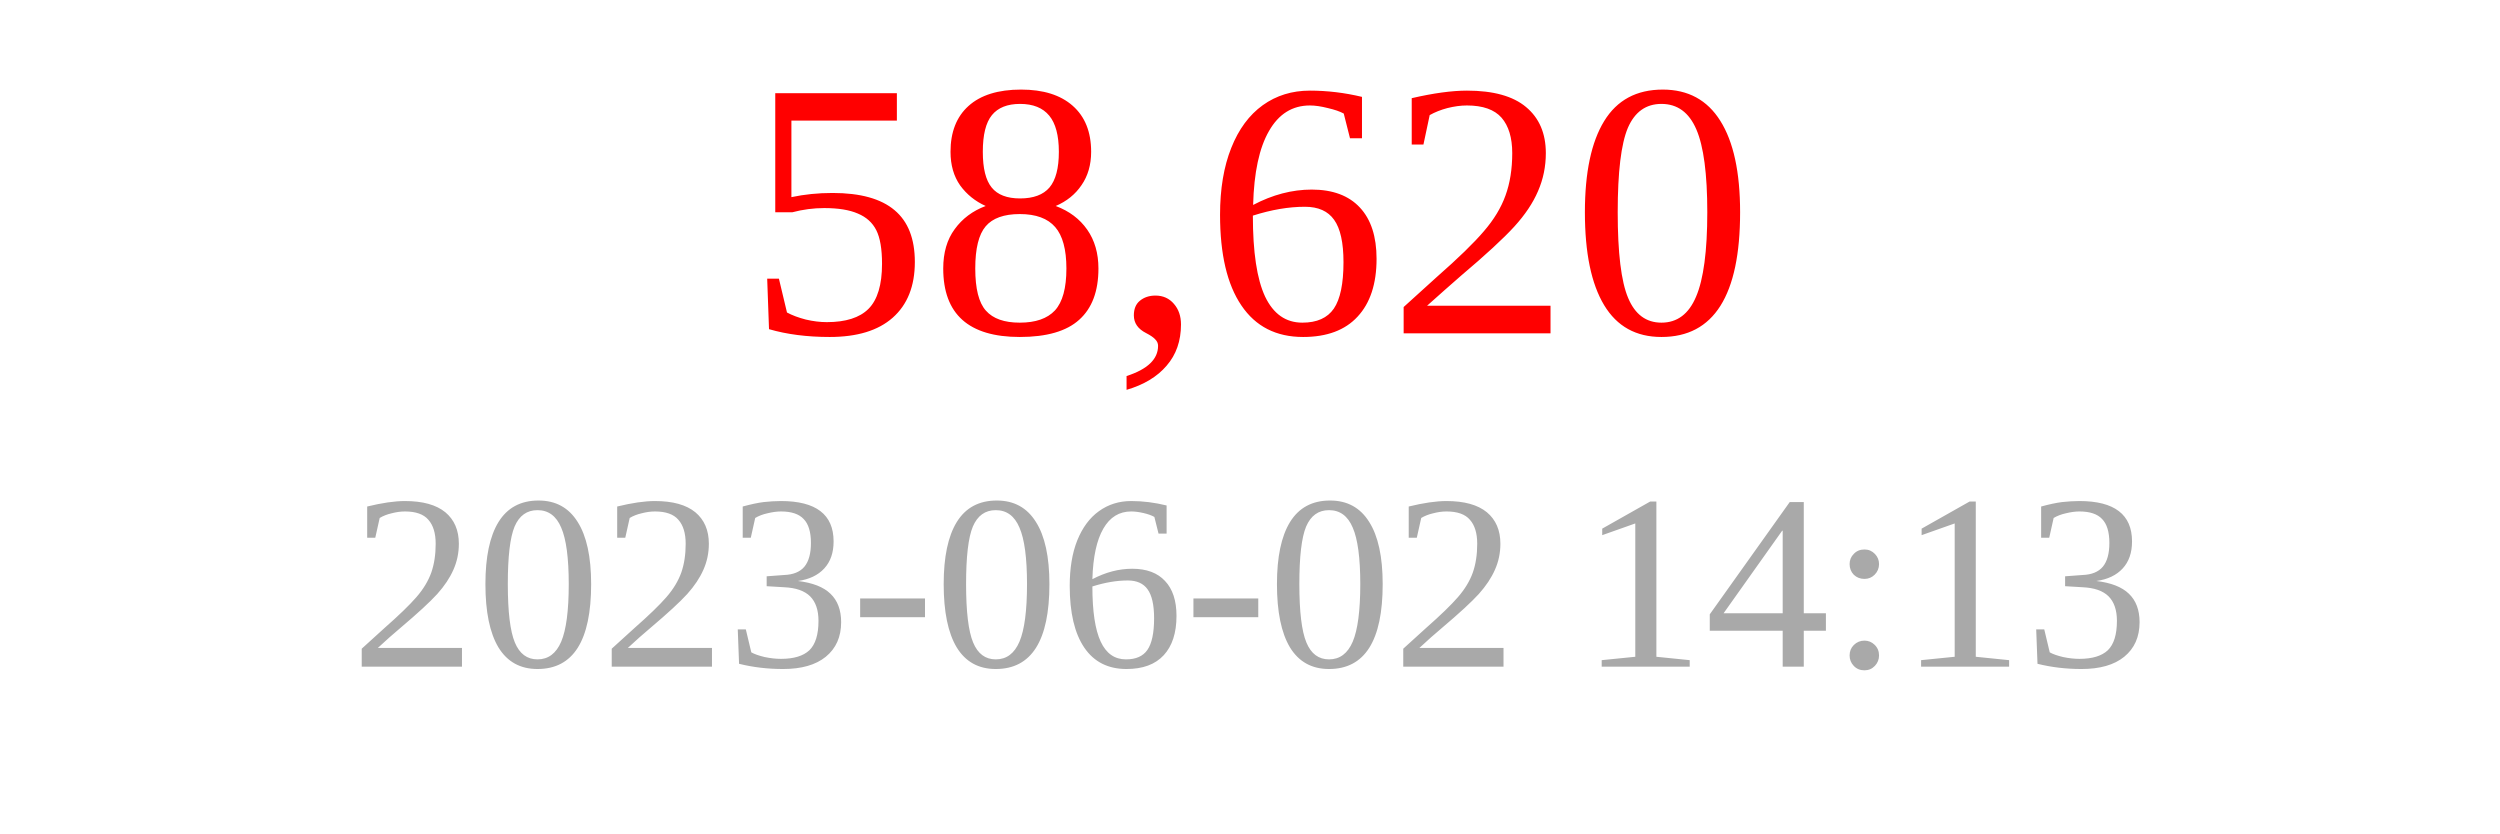
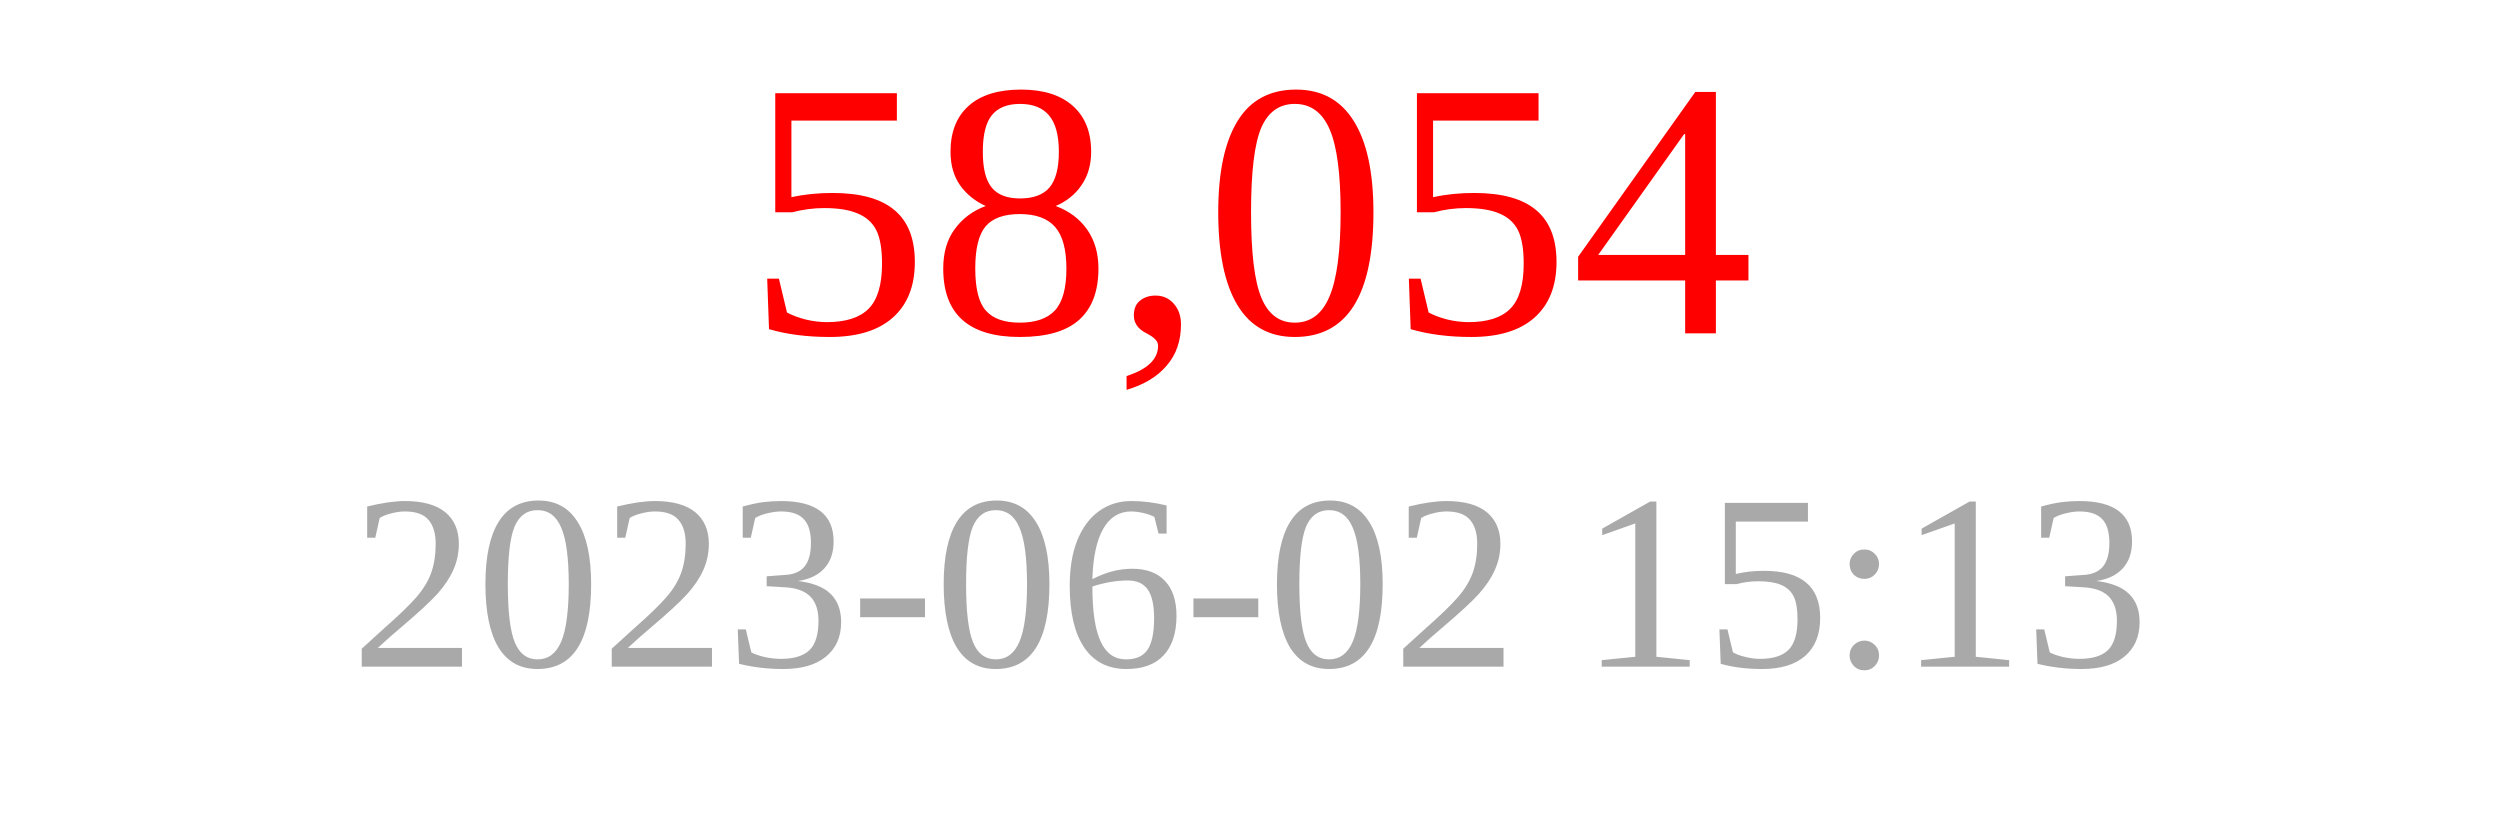
<svg xmlns="http://www.w3.org/2000/svg" width="150" height="50">
-   <text x="75" y="20" font-size="22" fill="red" text-anchor="middle">58,620</text>
-   <text x="75" y="40" font-size="15" fill="darkgray" text-anchor="middle">2023-06-02 14:13</text>
+   <text x="75" y="20" font-size="22" fill="red" text-anchor="middle">58,054</text>
+   <text x="75" y="40" font-size="15" fill="darkgray" text-anchor="middle">2023-06-02 15:13</text>
</svg>
